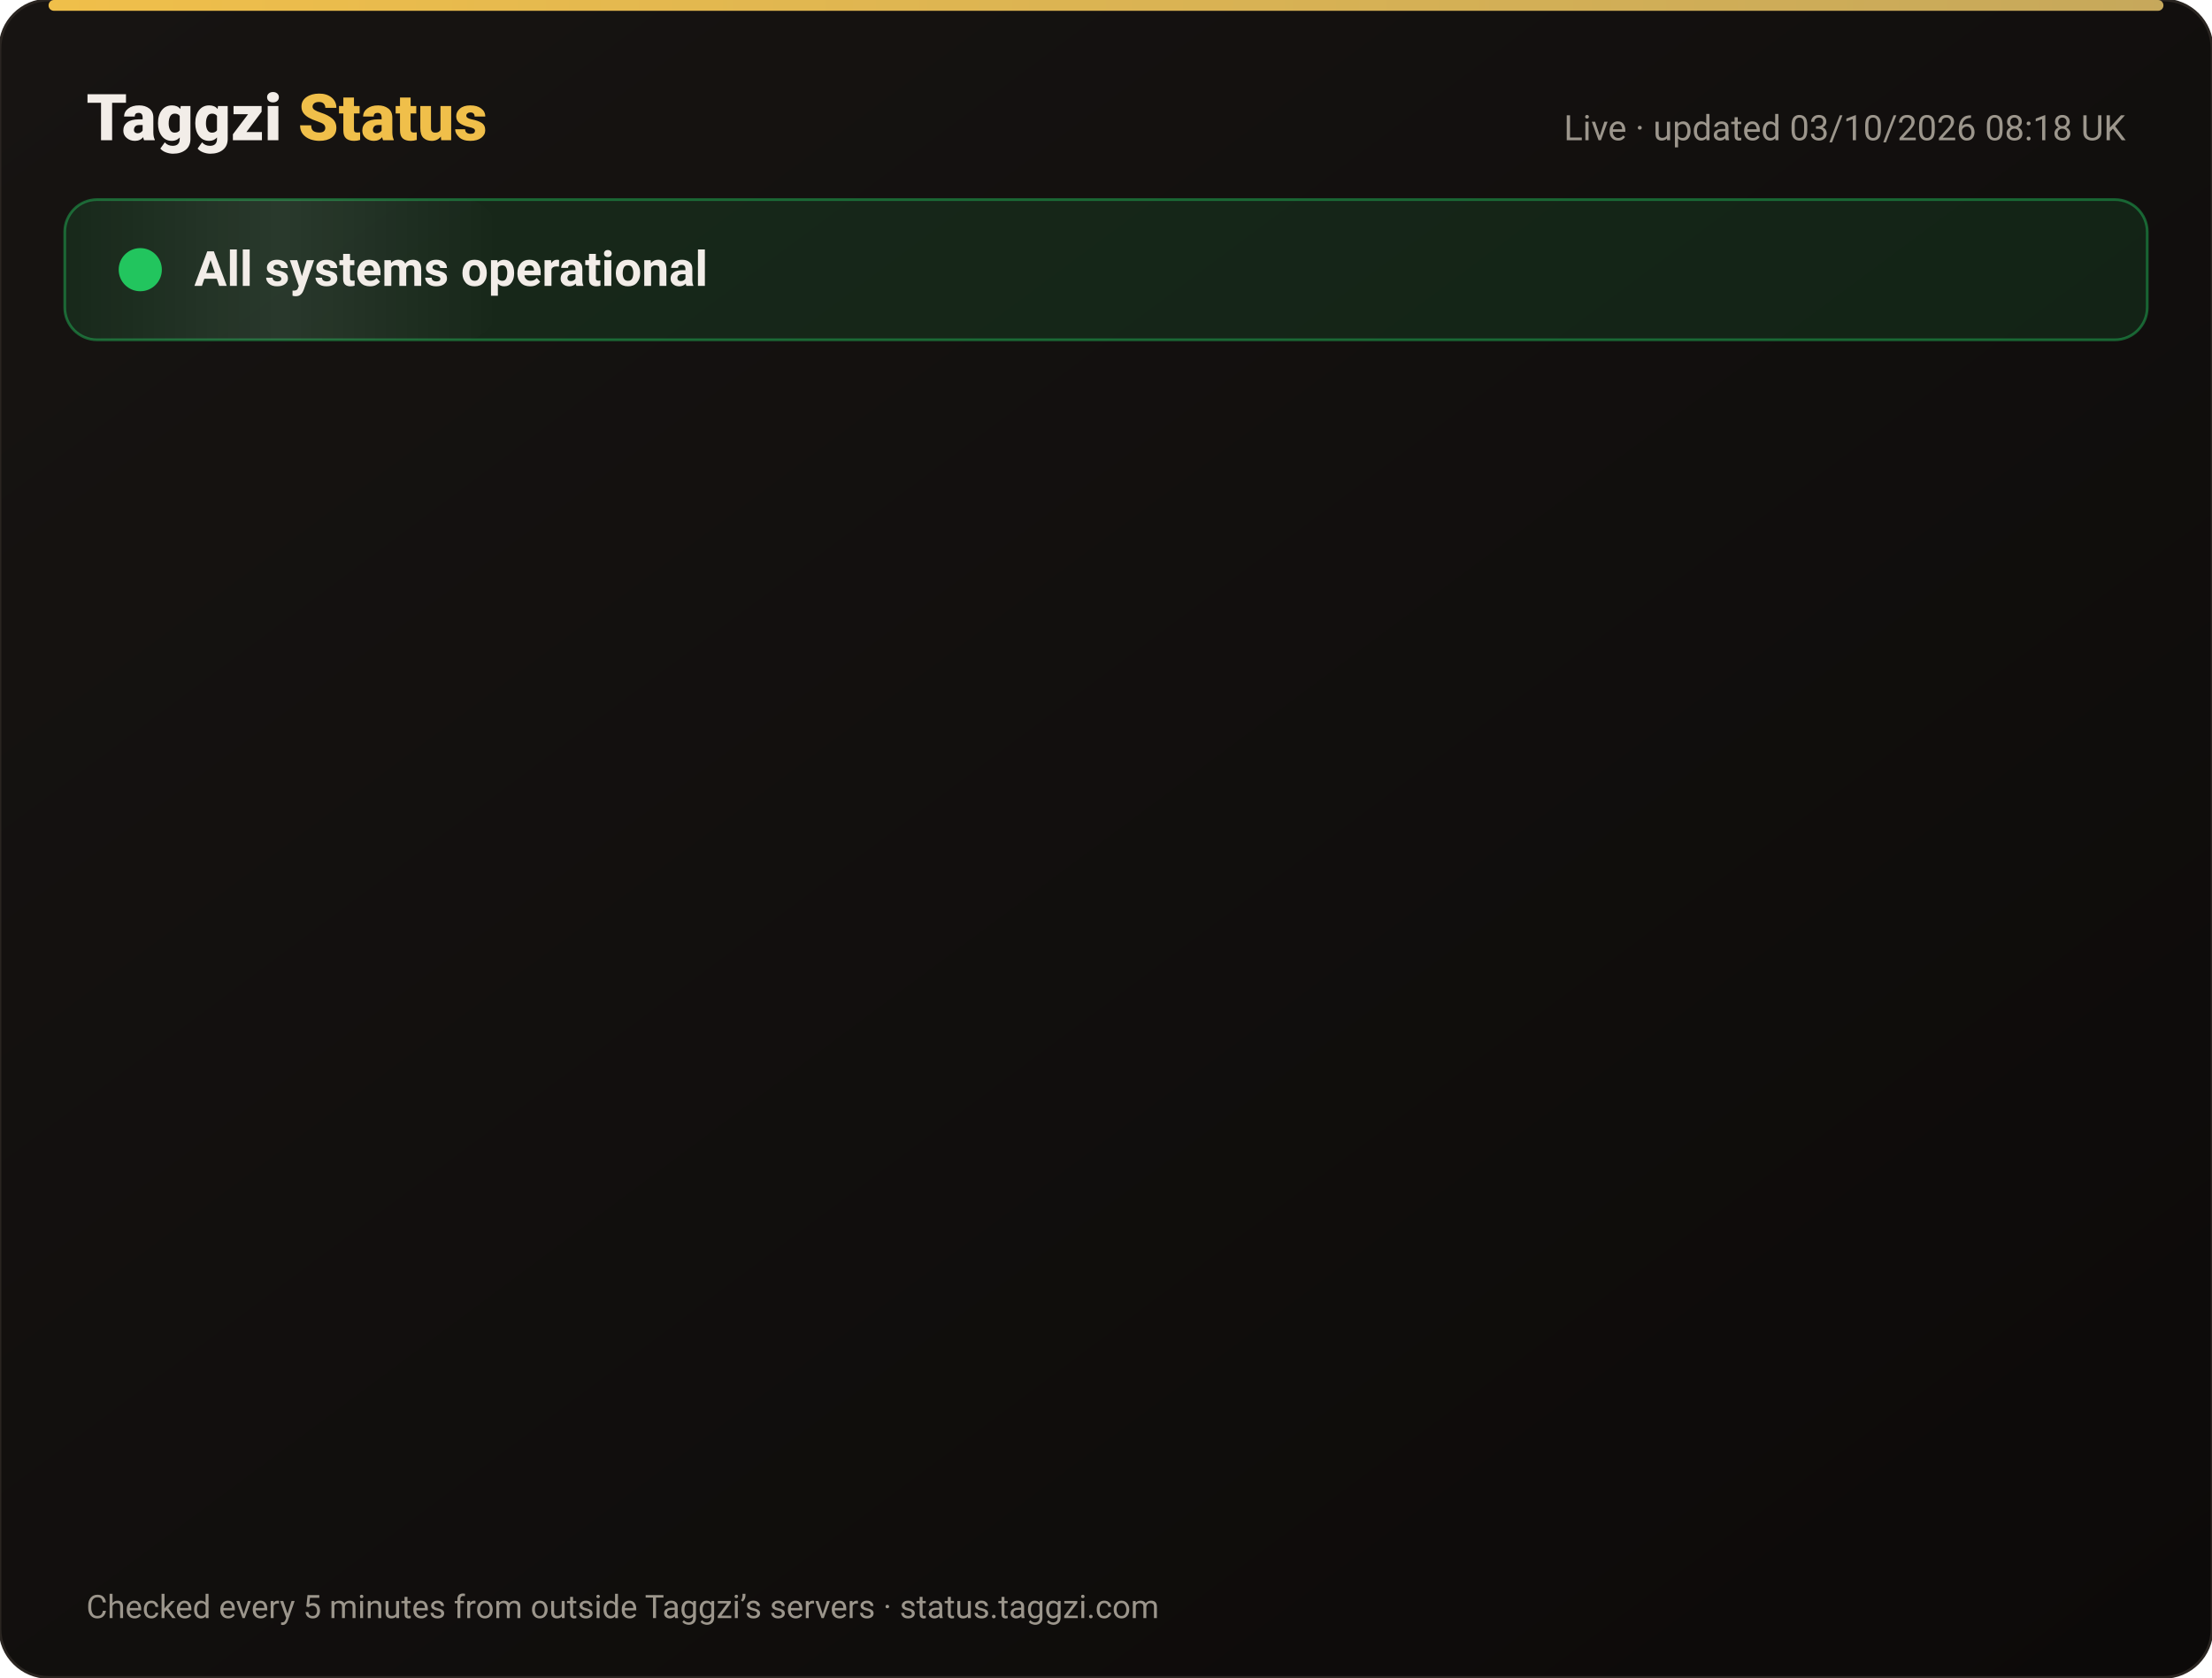
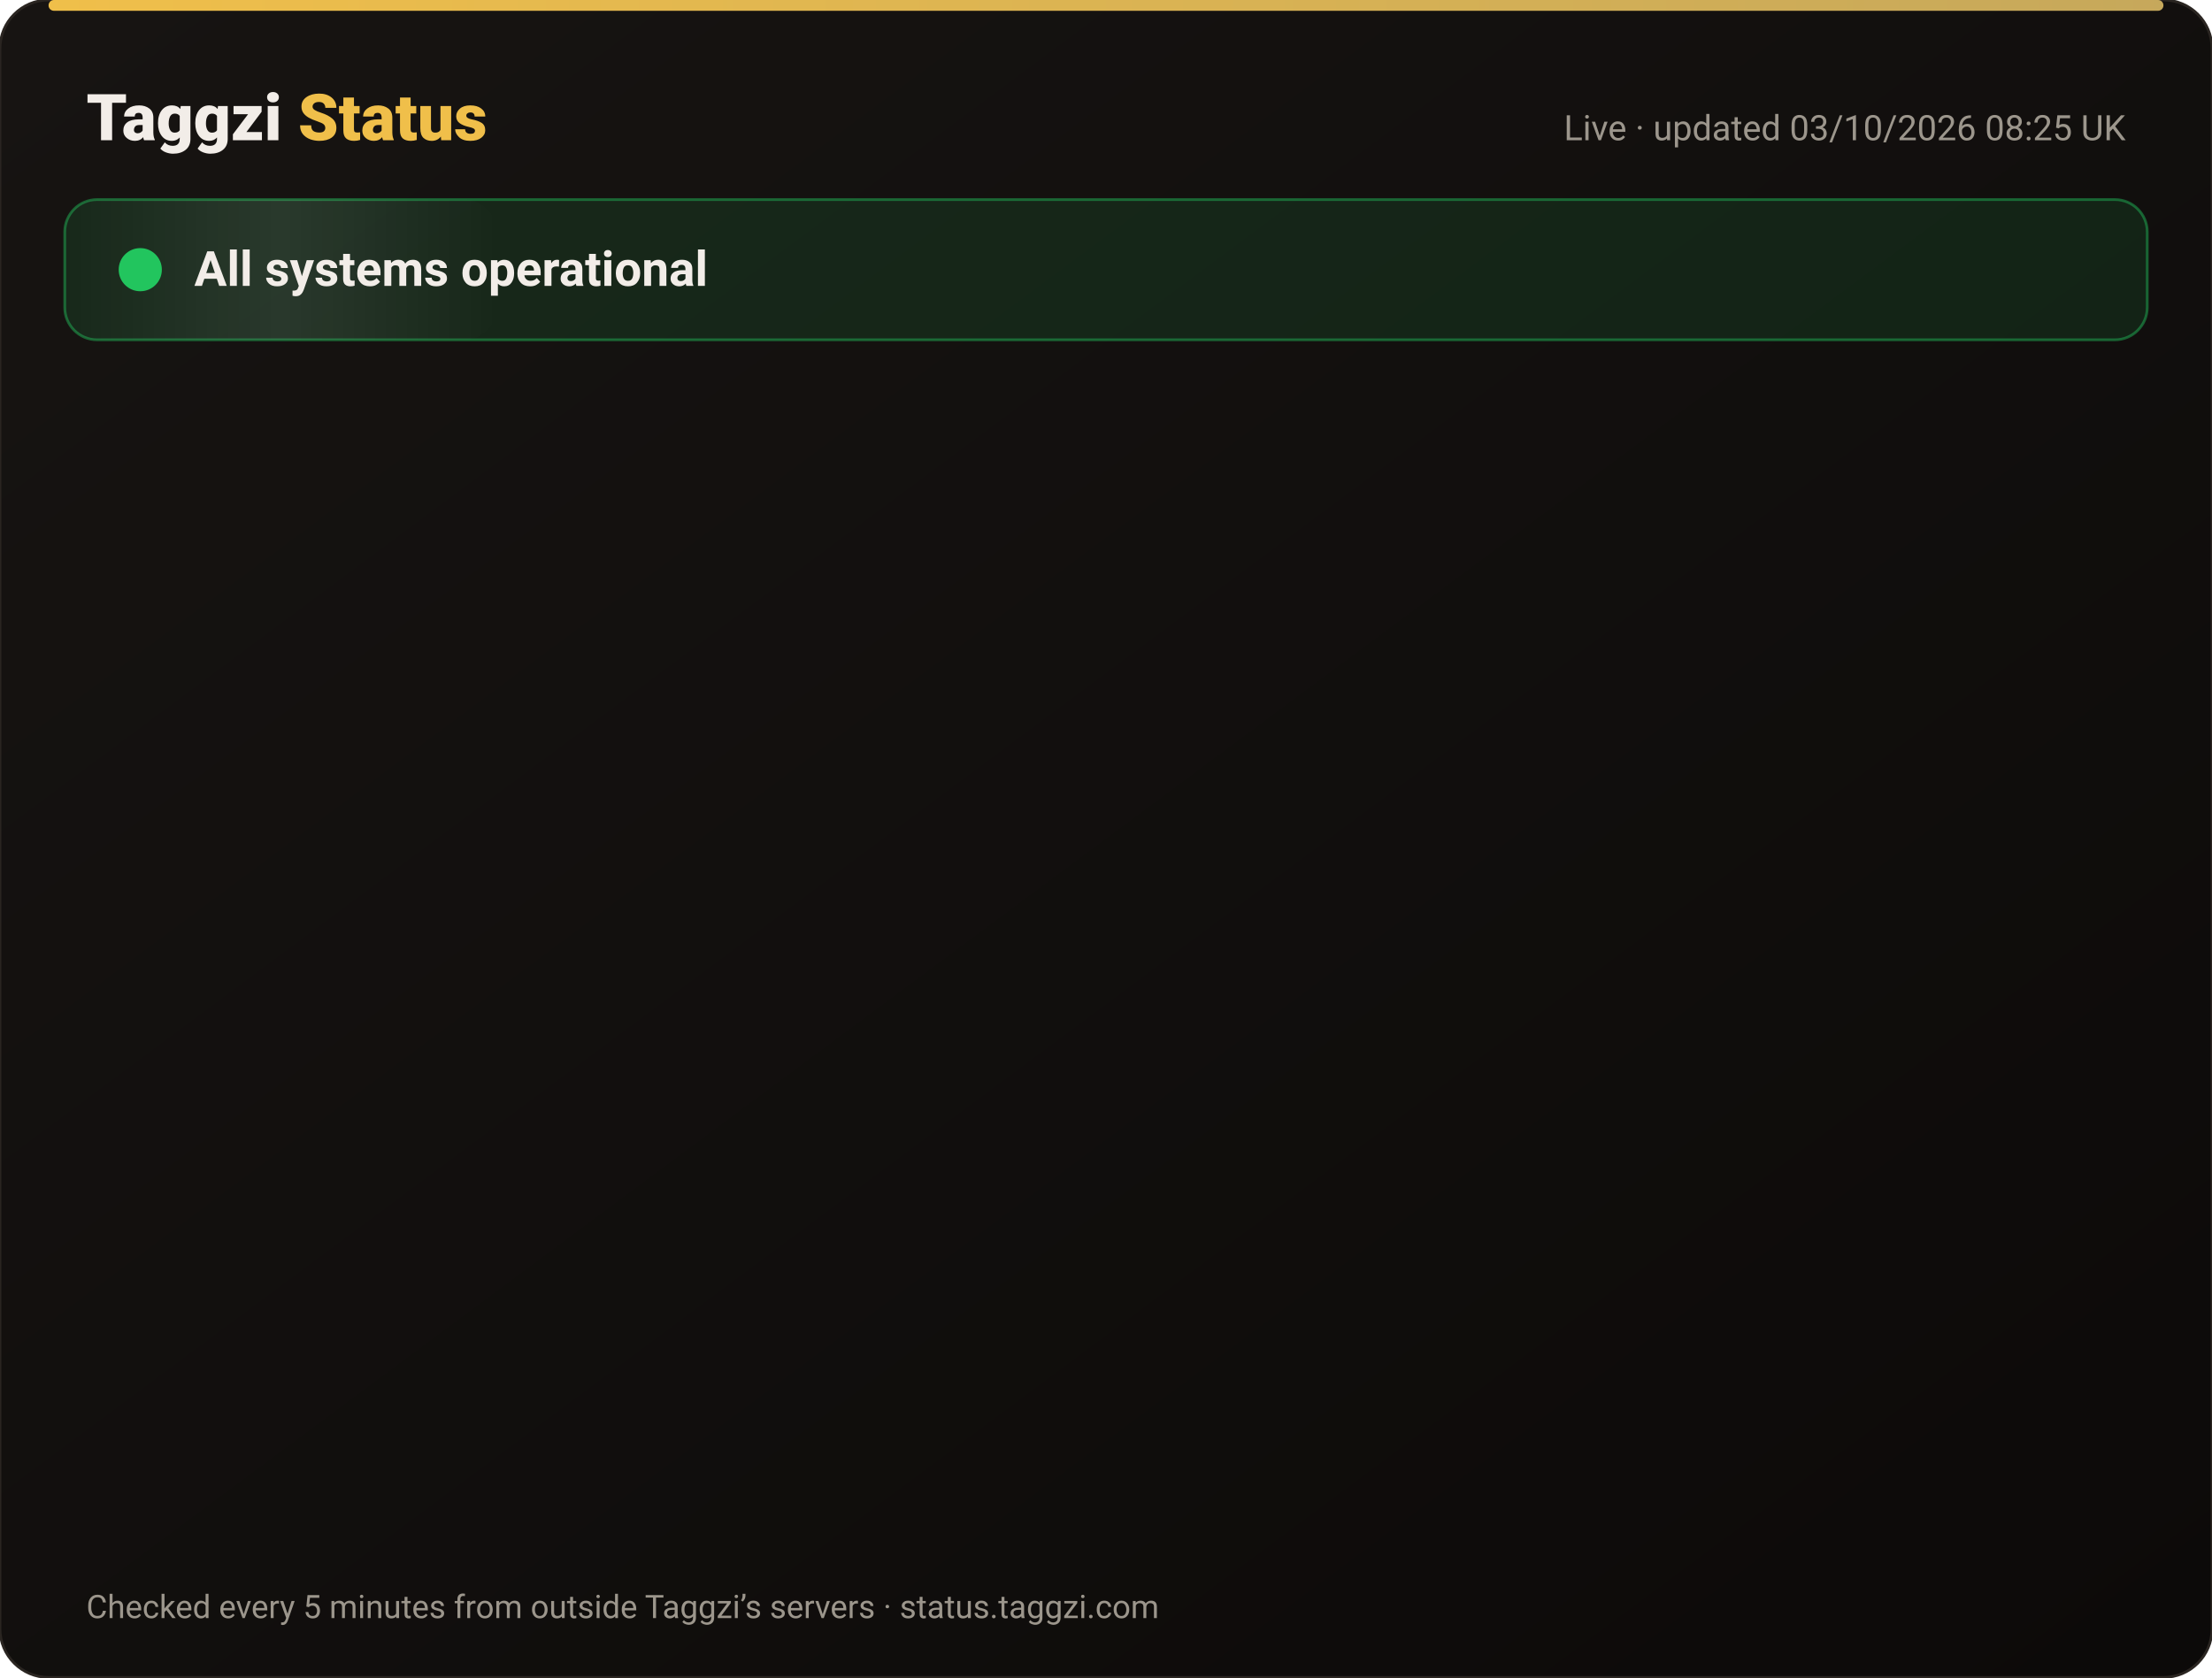
<svg xmlns="http://www.w3.org/2000/svg" width="820" height="622" viewBox="0 0 820 622" font-family="-apple-system,Segoe UI,Roboto,Helvetica,Arial,sans-serif">
  <defs>
    <linearGradient id="bg" x1="0" y1="0" x2="1" y2="1">
      <stop offset="0" stop-color="#171412" />
      <stop offset="1" stop-color="#0C0A09" />
    </linearGradient>
    <linearGradient id="gold" x1="0" x2="1">
      <stop offset="0" stop-color="#F0BF4A" />
      <stop offset="1" stop-color="#c6a85b" />
    </linearGradient>
    <linearGradient id="shine" x1="0" x2="1">
      <stop offset="0" stop-color="#fff" stop-opacity="0" />
      <stop offset=".5" stop-color="#fff" stop-opacity=".08" />
      <stop offset="1" stop-color="#fff" stop-opacity="0" />
    </linearGradient>
  </defs>
  <rect width="820" height="622" rx="18" fill="url(#bg)" stroke="#2a2521" />
  <rect x="18" y="0" width="784" height="4" rx="2" fill="url(#gold)" />
  <text x="32" y="52" font-size="24" font-weight="800" fill="#F2EDE8">Taggzi <tspan fill="#F0BF4A">Status</tspan>
  </text>
-   <text x="788" y="52" font-size="13" fill="#9C968C" text-anchor="end">Live · updated 03/10/2026 08:18 UK</text>
+   <text x="788" y="52" font-size="13" fill="#9C968C" text-anchor="end">Live · updated 03/10/2026 08:25 UK</text>
  <rect x="24" y="74" width="772" height="52" rx="12" fill="#22c55e" fill-opacity=".12" stroke="#22c55e" stroke-opacity=".45" />
  <rect x="24" y="74" width="160" height="52" rx="12" fill="url(#shine)">
    <animate attributeName="x" from="-160" to="820" dur="4s" repeatCount="indefinite" />
  </rect>
  <circle cx="52" cy="100" r="7" fill="#22c55e" />
  <circle cx="52" cy="100" r="7" fill="none" stroke="#22c55e" stroke-width="2">
    <animate attributeName="r" values="7;15;7" dur="2s" repeatCount="indefinite" />
    <animate attributeName="opacity" values=".9;0;.9" dur="2s" repeatCount="indefinite" />
  </circle>
  <text x="72" y="106" font-size="18" font-weight="700" fill="#F2EDE8">All systems operational</text>
  <g opacity="0">
    <animate attributeName="opacity" from="0" to="1" begin="0.00s" dur=".6s" fill="freeze" />
    <line x1="32" y1="188" x2="788" y2="188" stroke="#2a2521" />
    <circle cx="44" cy="166" r="6" fill="#22c55e">
      <animate attributeName="opacity" values="1;.45;1" dur="2.4s" begin="0.00s" repeatCount="indefinite" />
    </circle>
    <text x="62" y="171" font-size="15" font-weight="650" fill="#F2EDE8">Website</text>
    <text x="630" y="171" font-size="13" fill="#9C968C" text-anchor="end">100.00% uptime</text>
    <rect x="648" y="154" width="140" height="24" rx="12" fill="#22c55e" fill-opacity=".14" stroke="#22c55e" stroke-opacity=".5" />
    <text x="718" y="171" font-size="12" font-weight="700" fill="#22c55e" text-anchor="middle">Operational</text>
  </g>
  <g opacity="0">
    <animate attributeName="opacity" from="0" to="1" begin="0.15s" dur=".6s" fill="freeze" />
    <line x1="32" y1="234" x2="788" y2="234" stroke="#2a2521" />
    <circle cx="44" cy="212" r="6" fill="#22c55e">
      <animate attributeName="opacity" values="1;.45;1" dur="2.4s" begin="0.15s" repeatCount="indefinite" />
    </circle>
    <text x="62" y="217" font-size="15" font-weight="650" fill="#F2EDE8">Tag scans</text>
    <text x="630" y="217" font-size="13" fill="#9C968C" text-anchor="end">100.00% uptime</text>
    <rect x="648" y="200" width="140" height="24" rx="12" fill="#22c55e" fill-opacity=".14" stroke="#22c55e" stroke-opacity=".5" />
    <text x="718" y="217" font-size="12" font-weight="700" fill="#22c55e" text-anchor="middle">Operational</text>
  </g>
  <g opacity="0">
    <animate attributeName="opacity" from="0" to="1" begin="0.30s" dur=".6s" fill="freeze" />
    <line x1="32" y1="280" x2="788" y2="280" stroke="#2a2521" />
    <circle cx="44" cy="258" r="6" fill="#22c55e">
      <animate attributeName="opacity" values="1;.45;1" dur="2.4s" begin="0.30s" repeatCount="indefinite" />
    </circle>
    <text x="62" y="263" font-size="15" font-weight="650" fill="#F2EDE8">Manual tag lookup</text>
    <text x="630" y="263" font-size="13" fill="#9C968C" text-anchor="end">100.00% uptime</text>
    <rect x="648" y="246" width="140" height="24" rx="12" fill="#22c55e" fill-opacity=".14" stroke="#22c55e" stroke-opacity=".5" />
    <text x="718" y="263" font-size="12" font-weight="700" fill="#22c55e" text-anchor="middle">Operational</text>
  </g>
  <g opacity="0">
    <animate attributeName="opacity" from="0" to="1" begin="0.45s" dur=".6s" fill="freeze" />
    <line x1="32" y1="326" x2="788" y2="326" stroke="#2a2521" />
    <circle cx="44" cy="304" r="6" fill="#22c55e">
      <animate attributeName="opacity" values="1;.45;1" dur="2.4s" begin="0.45s" repeatCount="indefinite" />
    </circle>
    <text x="62" y="309" font-size="15" font-weight="650" fill="#F2EDE8">App &amp; login</text>
    <text x="630" y="309" font-size="13" fill="#9C968C" text-anchor="end">100.00% uptime</text>
    <rect x="648" y="292" width="140" height="24" rx="12" fill="#22c55e" fill-opacity=".14" stroke="#22c55e" stroke-opacity=".5" />
    <text x="718" y="309" font-size="12" font-weight="700" fill="#22c55e" text-anchor="middle">Operational</text>
  </g>
  <g opacity="0">
    <animate attributeName="opacity" from="0" to="1" begin="0.60s" dur=".6s" fill="freeze" />
    <line x1="32" y1="372" x2="788" y2="372" stroke="#2a2521" />
    <circle cx="44" cy="350" r="6" fill="#22c55e">
      <animate attributeName="opacity" values="1;.45;1" dur="2.4s" begin="0.60s" repeatCount="indefinite" />
    </circle>
    <text x="62" y="355" font-size="15" font-weight="650" fill="#F2EDE8">Community alerts</text>
    <text x="630" y="355" font-size="13" fill="#9C968C" text-anchor="end">100.00% uptime</text>
    <rect x="648" y="338" width="140" height="24" rx="12" fill="#22c55e" fill-opacity=".14" stroke="#22c55e" stroke-opacity=".5" />
    <text x="718" y="355" font-size="12" font-weight="700" fill="#22c55e" text-anchor="middle">Operational</text>
  </g>
  <g opacity="0">
    <animate attributeName="opacity" from="0" to="1" begin="0.75s" dur=".6s" fill="freeze" />
    <line x1="32" y1="418" x2="788" y2="418" stroke="#2a2521" />
    <circle cx="44" cy="396" r="6" fill="#22c55e">
      <animate attributeName="opacity" values="1;.45;1" dur="2.4s" begin="0.75s" repeatCount="indefinite" />
    </circle>
    <text x="62" y="401" font-size="15" font-weight="650" fill="#F2EDE8">Private calling</text>
    <text x="630" y="401" font-size="13" fill="#9C968C" text-anchor="end">100.00% uptime</text>
    <rect x="648" y="384" width="140" height="24" rx="12" fill="#22c55e" fill-opacity=".14" stroke="#22c55e" stroke-opacity=".5" />
    <text x="718" y="401" font-size="12" font-weight="700" fill="#22c55e" text-anchor="middle">Operational</text>
  </g>
  <g opacity="0">
    <animate attributeName="opacity" from="0" to="1" begin="0.90s" dur=".6s" fill="freeze" />
    <line x1="32" y1="464" x2="788" y2="464" stroke="#2a2521" />
    <circle cx="44" cy="442" r="6" fill="#22c55e">
      <animate attributeName="opacity" values="1;.45;1" dur="2.4s" begin="0.90s" repeatCount="indefinite" />
    </circle>
    <text x="62" y="447" font-size="15" font-weight="650" fill="#F2EDE8">Payments</text>
    <text x="630" y="447" font-size="13" fill="#9C968C" text-anchor="end">100.00% uptime</text>
    <rect x="648" y="430" width="140" height="24" rx="12" fill="#22c55e" fill-opacity=".14" stroke="#22c55e" stroke-opacity=".5" />
    <text x="718" y="447" font-size="12" font-weight="700" fill="#22c55e" text-anchor="middle">Operational</text>
  </g>
  <g opacity="0">
    <animate attributeName="opacity" from="0" to="1" begin="1.05s" dur=".6s" fill="freeze" />
    <line x1="32" y1="510" x2="788" y2="510" stroke="#2a2521" />
    <circle cx="44" cy="488" r="6" fill="#22c55e">
      <animate attributeName="opacity" values="1;.45;1" dur="2.4s" begin="1.05s" repeatCount="indefinite" />
    </circle>
    <text x="62" y="493" font-size="15" font-weight="650" fill="#F2EDE8">Email &amp; support</text>
    <text x="630" y="493" font-size="13" fill="#9C968C" text-anchor="end">100.00% uptime</text>
    <rect x="648" y="476" width="140" height="24" rx="12" fill="#22c55e" fill-opacity=".14" stroke="#22c55e" stroke-opacity=".5" />
    <text x="718" y="493" font-size="12" font-weight="700" fill="#22c55e" text-anchor="middle">Operational</text>
  </g>
  <g opacity="0">
    <animate attributeName="opacity" from="0" to="1" begin="1.20s" dur=".6s" fill="freeze" />
    <line x1="32" y1="556" x2="788" y2="556" stroke="#2a2521" />
    <circle cx="44" cy="534" r="6" fill="#22c55e">
      <animate attributeName="opacity" values="1;.45;1" dur="2.4s" begin="1.20s" repeatCount="indefinite" />
    </circle>
    <text x="62" y="539" font-size="15" font-weight="650" fill="#F2EDE8">Secure connection (SSL)</text>
    <text x="630" y="539" font-size="13" fill="#9C968C" text-anchor="end">100.00% uptime</text>
    <rect x="648" y="522" width="140" height="24" rx="12" fill="#22c55e" fill-opacity=".14" stroke="#22c55e" stroke-opacity=".5" />
    <text x="718" y="539" font-size="12" font-weight="700" fill="#22c55e" text-anchor="middle">Operational</text>
  </g>
  <text x="32" y="600" font-size="12" fill="#9C968C">Checked every 5 minutes from outside Taggzi’s servers · status.taggzi.com</text>
</svg>
